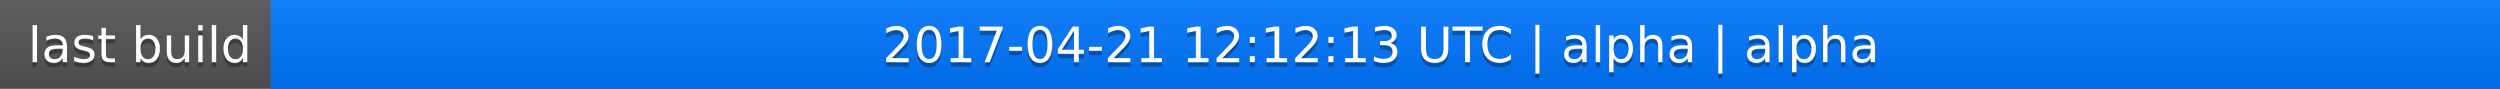
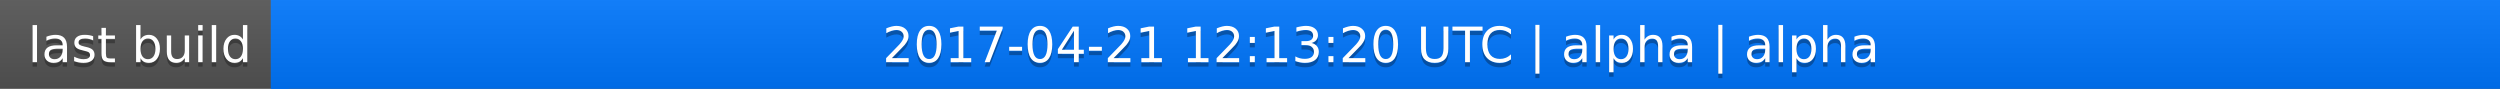
<svg xmlns="http://www.w3.org/2000/svg" width="563" height="20">
  <linearGradient id="a" x2="0" y2="100%">
    <stop offset="0" stop-color="#bbb" stop-opacity=".1" />
    <stop offset="1" stop-opacity=".1" />
  </linearGradient>
  <rect rx="0" width="563" height="20" fill="#555" />
  <rect rx="0" x="61" width="502" height="20" fill="#07f" />
  <path fill="#07f" d="M61 0h4v20h-4z" />
  <rect rx="0" width="563" height="20" fill="url(#a)" />
  <g fill="#fff" text-anchor="middle" font-family="DejaVu Sans,Verdana,Geneva,sans-serif" font-size="11">
    <text x="31.5" y="15" fill="#010101" fill-opacity=".3">last build</text>
    <text x="31.5" y="14">last build</text>
-     <text x="311" y="15" fill="#010101" fill-opacity=".3">2017-04-21 12:12:13 UTC | alpha | alpha</text>
-     <text x="311" y="14">2017-04-21 12:12:13 UTC | alpha | alpha</text>
+     <text x="311" y="15" fill="#010101" fill-opacity=".3">2017-04-21 12:13:20 UTC | alpha | alpha</text>
+     <text x="311" y="14">2017-04-21 12:13:20 UTC | alpha | alpha</text>
  </g>
</svg>
